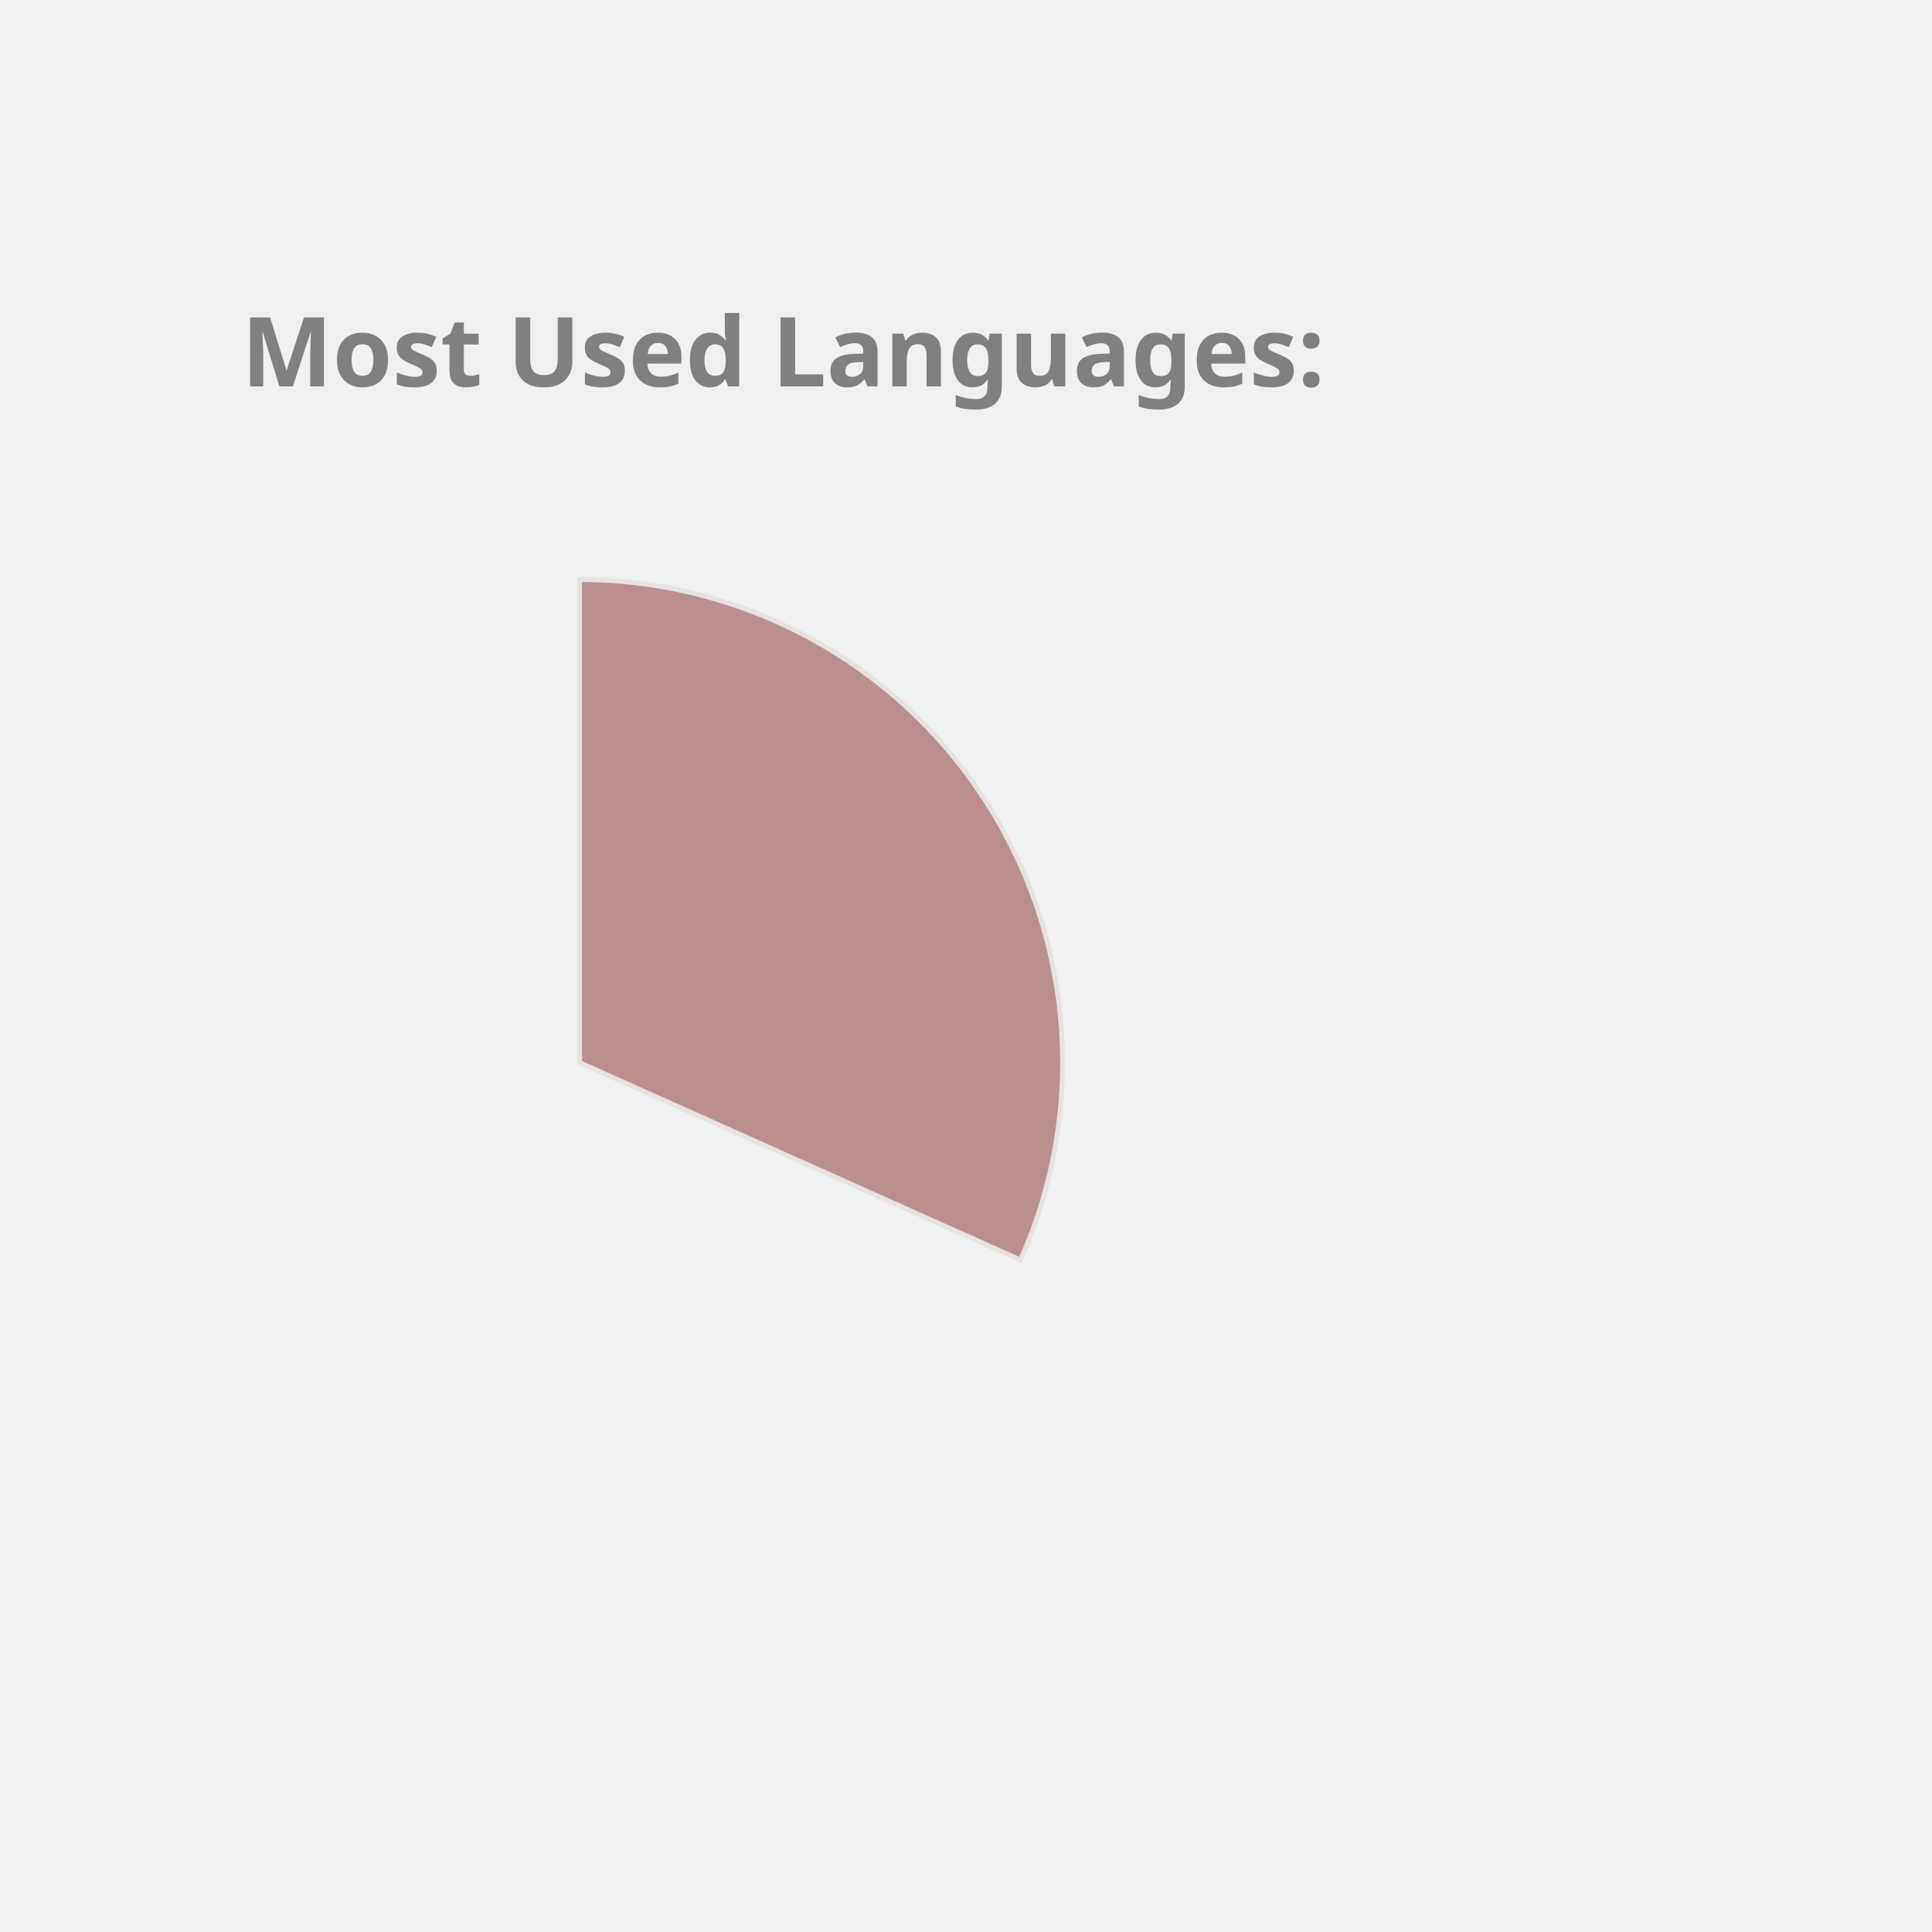
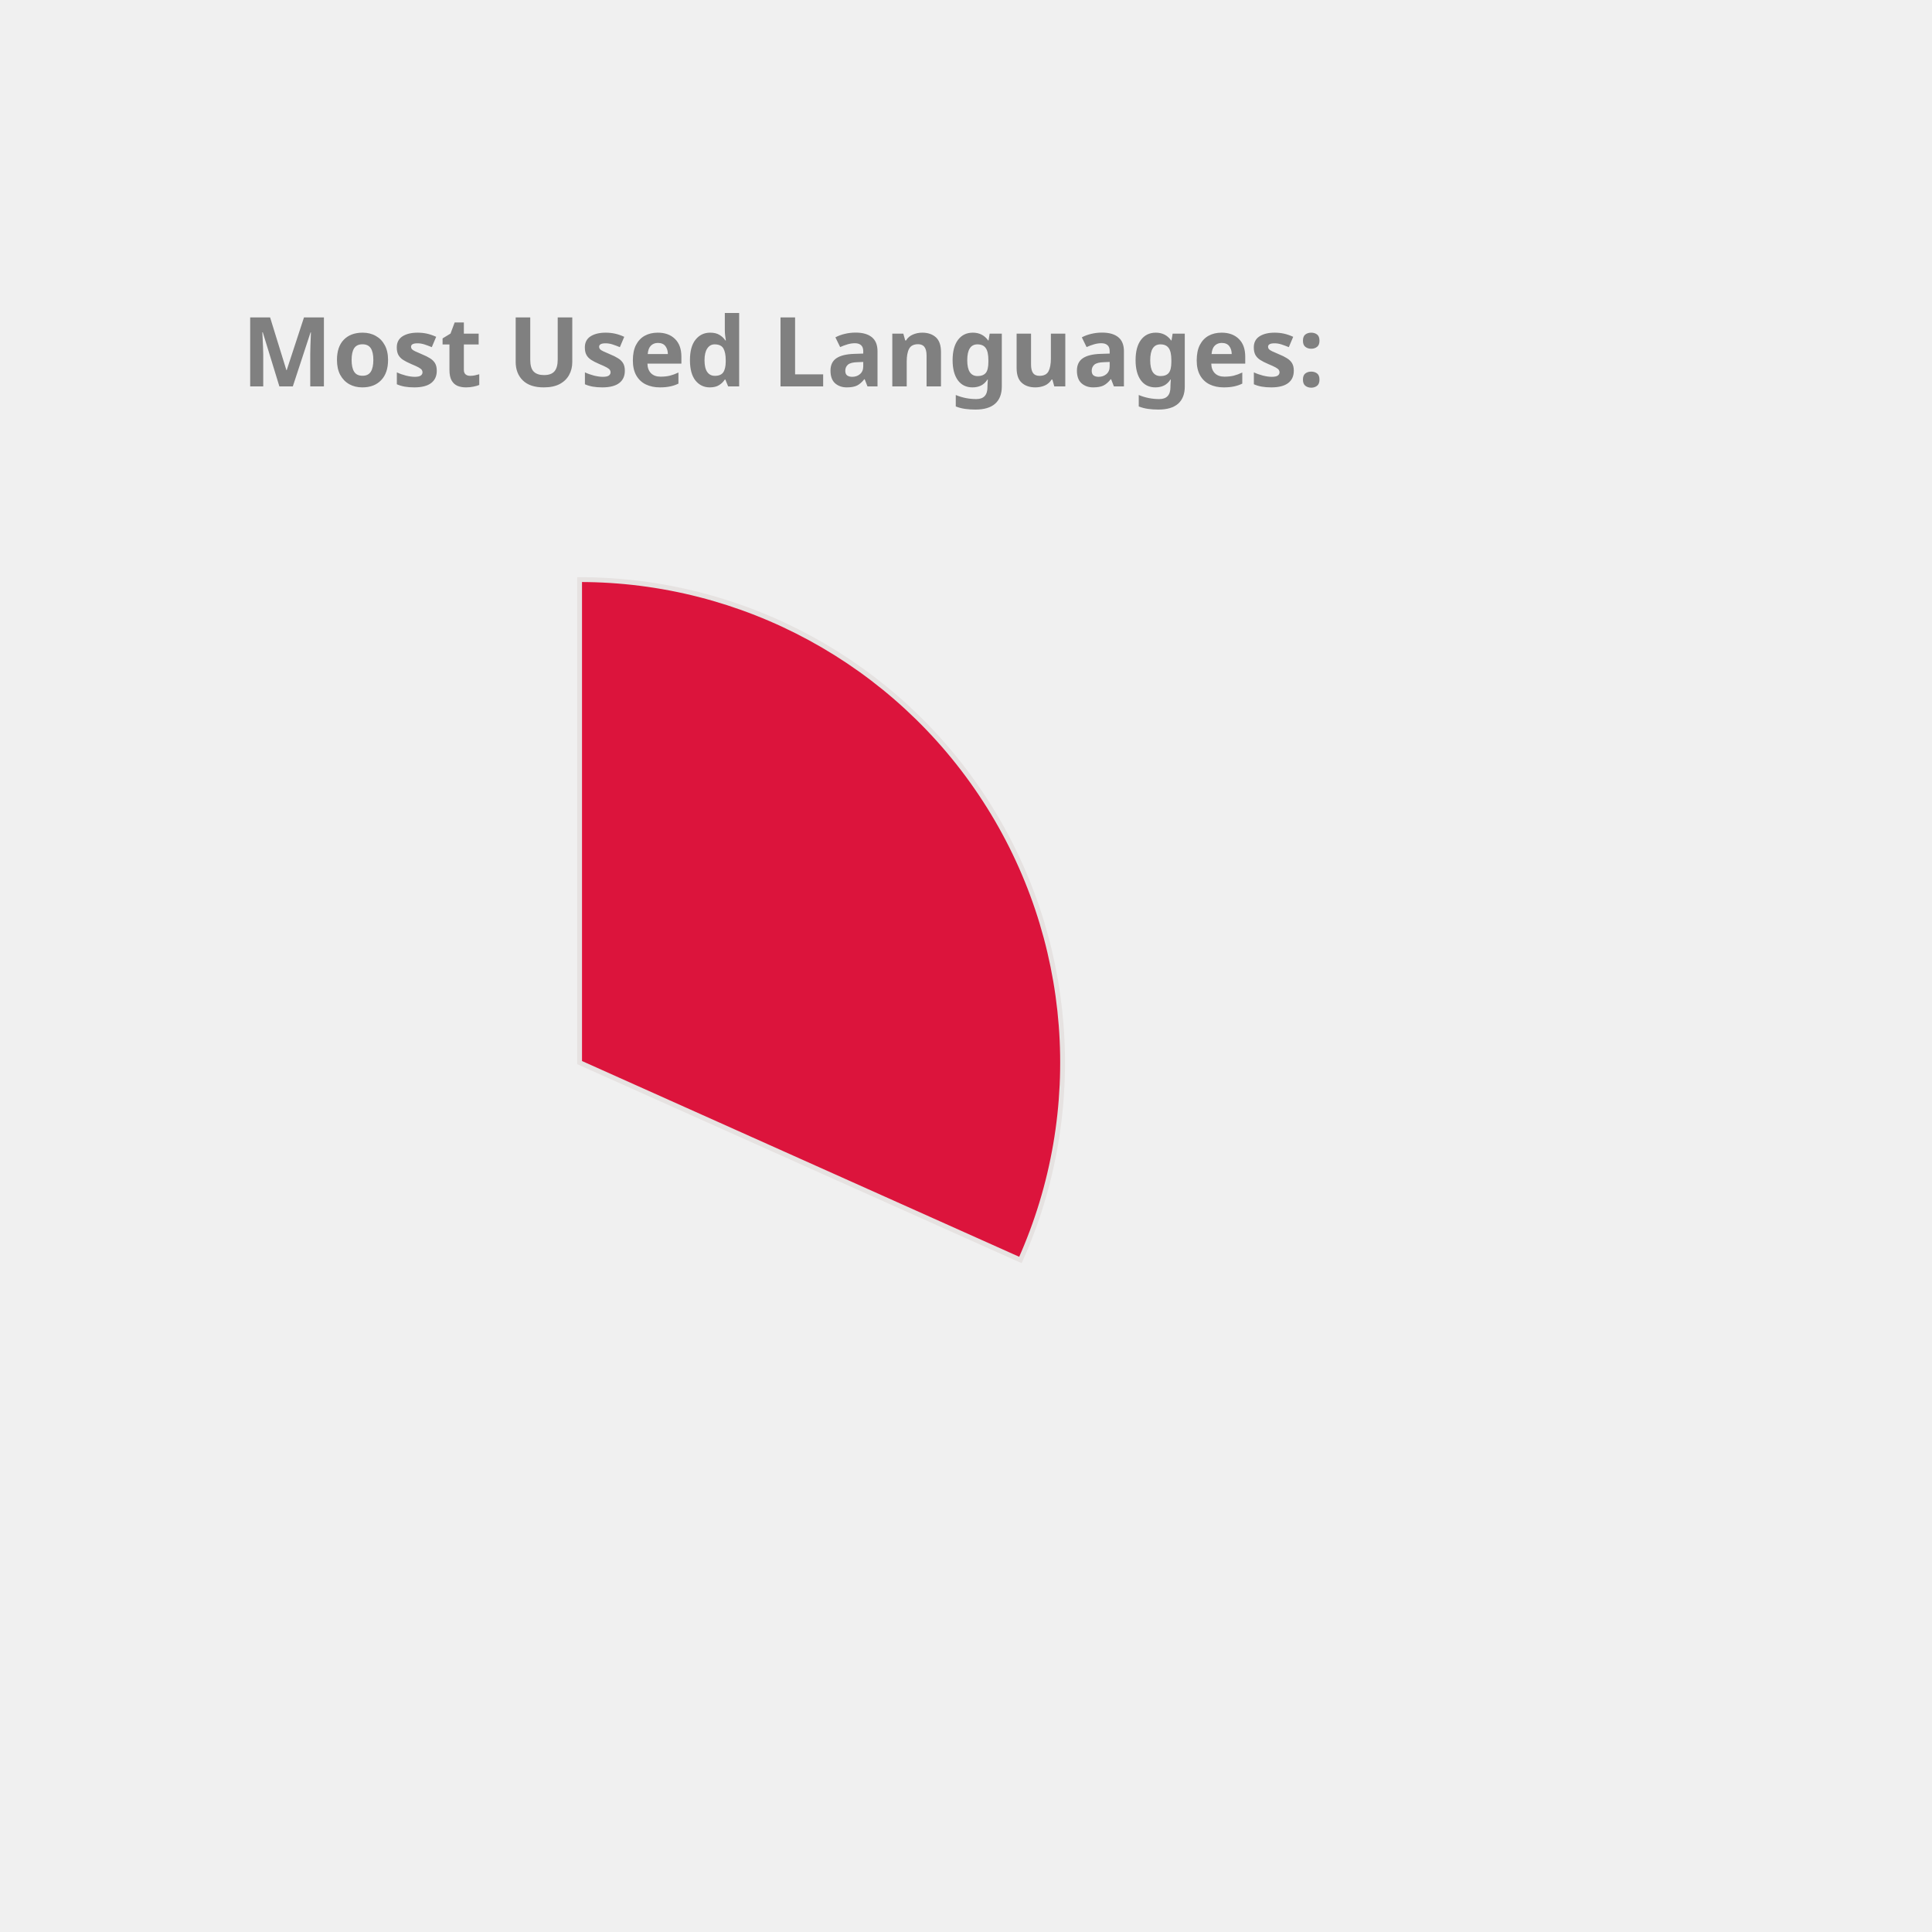
<svg xmlns="http://www.w3.org/2000/svg" height="350px" width="350px" viewBox="0 0 400 400">
  <style> 
        .label {
                font: bold 20px sans-serif;
                color: #404040;
                -webkit-text-stroke: 1px white;
        }

        path {
                stroke: #E6E2E1;
                stroke-width: 1px;
                transform: translate(60px, 100px);
        }

        .path_1 {
                animation: fadeIn 5s linear forwards;
        }

        .path_2 {
                transform: scale(0);
                animation: fadeIn 5s linear forwards 5s;
        }


        
        .path_3 {
                transform: scale(0);
                animation: fadeIn 5s linear forwards 10s;
        }


        .path_4 {
                transform: scale(0);
                animation: fadeIn 5s linear forwards 15s;
        }

        .path_5 {
                transform: scale(0);
                animation: fadeIn 5s linear forwards 20s;
        }

        .path_6 {
                transform: scale(0);
                animation: fadeIn 5s linear forwards 25s;
        }

        .path_7 {
                transform: scale(0);
                animation: fadeIn 5s linear forwards 30s;
        }

        .path_8 {
                transform: scale(0);
                animation: fadeIn 5s linear forwards 35s;
        }

        .path_9 {
                transform: scale(0);
                animation: fadeIn 5s linear forwards 40s;
        }

        .path_10 {
                transform: scale(0);
                animation: fadeIn 5s linear forwards 45s;
        }

        @keyframes fadeIn {
                0% {                        
                        transform: translate(250px, 300px) rotate(0deg) scale(0);
                        
                }
                50% {
                        transform: translate(150px, 220px) rotate(180deg) scale(0.5);
                        
                }
                
                100% {
                        transform: translate(60px, 120px) rotate(360deg) scale(1);
                        
                }
        }
        .txt_1 {
                opacity: 0;
                animation: txtShow 5s linear forwards 0s;
        }

        .txt_2 {
                opacity: 0;
                animation: txtShow 5s linear forwards 5s;
        }

        .txt_3 {
                opacity: 0;
                animation: txtShow 5s linear forwards 10s;
        }

        .txt_4 {
                opacity: 0;
                animation: txtShow 5s linear forwards 15s;
        }

        .txt_5 {
                opacity: 0;
                animation: txtShow 5s linear forwards 20s;
        }

        .txt_6 {
                opacity: 0;
                animation: txtShow 5s linear forwards 25s;
        }

        .txt_7 {
                opacity: 0;
                animation: txtShow 5s linear forwards 30s;
        }

        .txt_8 {
                opacity: 0;
                animation: txtShow 5s linear forwards 35s;
        }

        .txt_9 {
                opacity: 0;
                animation: txtShow 5s linear forwards 40s;
        }

        .txt_10 {
                opacity: 0;
                animation: txtShow 5s linear forwards 45s;
        }

        @keyframes txtShow {
                0% {                        
                        opacity: 0;
                        transform: translate(0px, 0px) scale(0);
                }
                100% {
                        opacity: 1;
                        transform: translate(0px, 0px) scale(1);
                        
                }
        }
</style>
-   <path class="path_1" d="M 60,120 L 60,20 A 100,100 0 0 1 151.269,160.865 Z" fill="RosyBrown" stroke="#fff" stroke-width="2" />
-   <text class="txt_1" x="260" y="150" fill="RosyBrown" stroke="RosyBrown" stroke-width="1">C++</text>
-   <path class="path_2" d="M 60,120 L 151.269,160.865 A 100,100 0 0 1 15.724,209.664 Z" fill="DarkKhaki" stroke="#fff" stroke-width="2" />
-   <text class="txt_2" x="260" y="170" fill="DarkKhaki" stroke="DarkKhaki" stroke-width="1">JavaScript</text>
-   <path class="path_3" d="M 60,120 L 15.724,209.664 A 100,100 0 0 1 -39.046,133.779 Z" fill="DodgerBlue" stroke="#fff" stroke-width="2" />
-   <text class="txt_3" x="260" y="190" fill="DodgerBlue" stroke="DodgerBlue" stroke-width="1">Jupyter Notebook</text>
-   <path class="path_4" d="M 60,120 L -39.046,133.779 A 100,100 0 0 1 -7.995,46.674 Z" fill="SteelBlue" stroke="#fff" stroke-width="2" />
-   <text class="txt_4" x="260" y="210" fill="SteelBlue" stroke="SteelBlue" stroke-width="1">Java</text>
-   <path class="path_5" d="M 60,120 L -7.995,46.674 A 100,100 0 0 1 37.573,22.547 Z" fill="Tomato" stroke="#fff" stroke-width="2" />
-   <text class="txt_5" x="260" y="230" fill="Tomato" stroke="Tomato" stroke-width="1">HTML</text>
-   <path class="path_6" d="M 60,120 L 37.573,22.547 A 100,100 0 0 1 55.603,20.097 Z" fill="Coral" stroke="#fff" stroke-width="2" />
-   <text class="txt_6" x="260" y="250" fill="Coral" stroke="Coral" stroke-width="1">TypeScript</text>
-   <path class="path_7" d="M 60,120 L 55.603,20.097 A 100,100 0 0 1 60,20 Z" fill="MediumSlateBlue" stroke="#fff" stroke-width="2" />
-   <text class="txt_7" x="260" y="270" fill="MediumSlateBlue" stroke="MediumSlateBlue" stroke-width="1">CSS</text>
+   <path class="path_1" d="M 60,120 L 60,20 A 100,100 0 0 1 151.269,160.865 Z" fill="Crimson" stroke="#fff" stroke-width="2" />
+   <text class="txt_1" x="260" y="150" fill="Crimson" stroke="Crimson" stroke-width="1">C++</text>
+   <path class="path_2" d="M 60,120 L 151.269,160.865 A 100,100 0 0 1 15.724,209.664 Z" fill="Chocolate" stroke="#fff" stroke-width="2" />
+   <text class="txt_2" x="260" y="170" fill="Chocolate" stroke="Chocolate" stroke-width="1">JavaScript</text>
+   <path class="path_3" d="M 60,120 L 15.724,209.664 A 100,100 0 0 1 -39.046,133.779 Z" fill="IndianRed" stroke="#fff" stroke-width="2" />
+   <text class="txt_3" x="260" y="190" fill="IndianRed" stroke="IndianRed" stroke-width="1">Jupyter Notebook</text>
+   <path class="path_4" d="M 60,120 L -39.046,133.779 A 100,100 0 0 1 -7.995,46.674 Z" fill="Tomato" stroke="#fff" stroke-width="2" />
+   <text class="txt_4" x="260" y="210" fill="Tomato" stroke="Tomato" stroke-width="1">Java</text>
+   <path class="path_5" d="M 60,120 L -7.995,46.674 A 100,100 0 0 1 37.573,22.547 Z" fill="DodgerBlue" stroke="#fff" stroke-width="2" />
+   <text class="txt_5" x="260" y="230" fill="DodgerBlue" stroke="DodgerBlue" stroke-width="1">HTML</text>
+   <path class="path_6" d="M 60,120 L 37.573,22.547 A 100,100 0 0 1 55.603,20.097 Z" fill="Salmon" stroke="#fff" stroke-width="2" />
+   <text class="txt_6" x="260" y="250" fill="Salmon" stroke="Salmon" stroke-width="1">TypeScript</text>
+   <path class="path_7" d="M 60,120 L 55.603,20.097 A 100,100 0 0 1 60,20 Z" fill="Orchid" stroke="#fff" stroke-width="2" />
+   <text class="txt_7" x="260" y="270" fill="Orchid" stroke="Orchid" stroke-width="1">CSS</text>
  <g class="label">
    <text x="50" y="80" fill="grey">Most Used Languages:</text>
  </g>
</svg>
